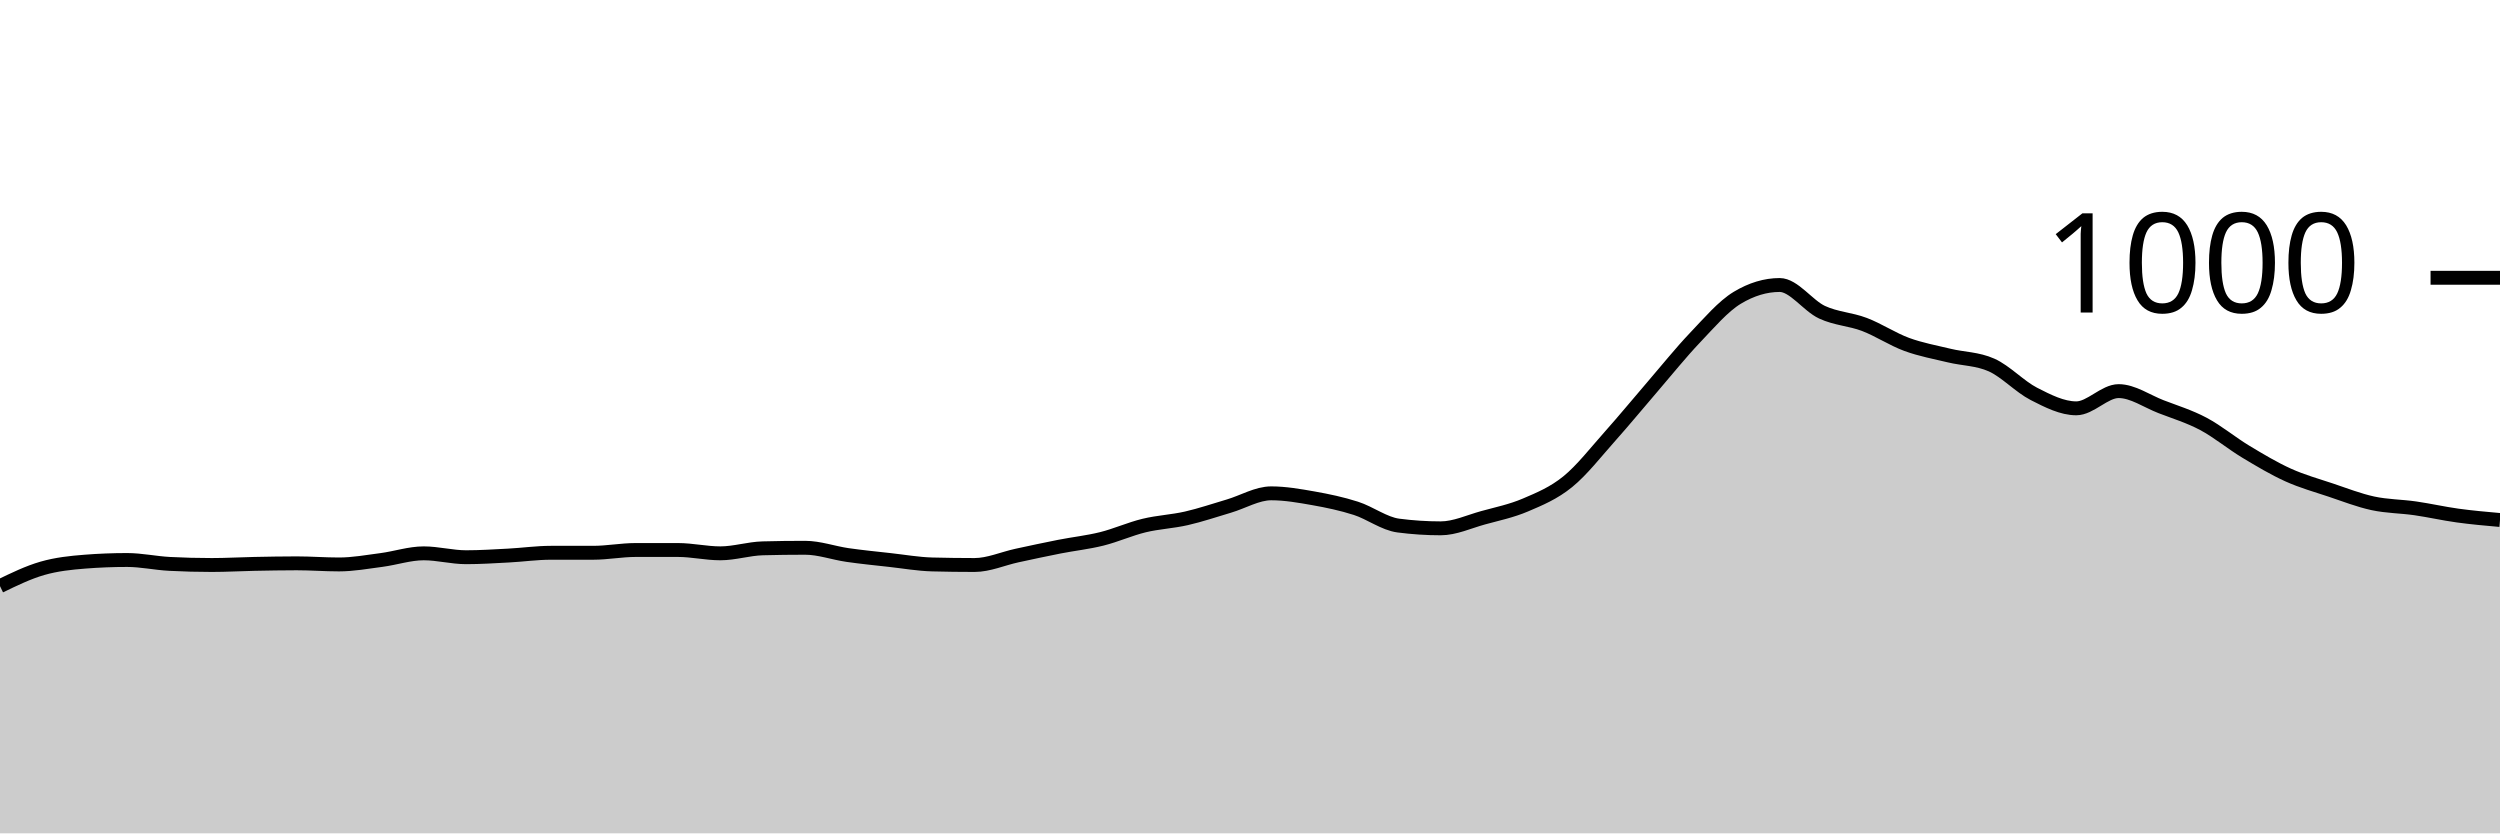
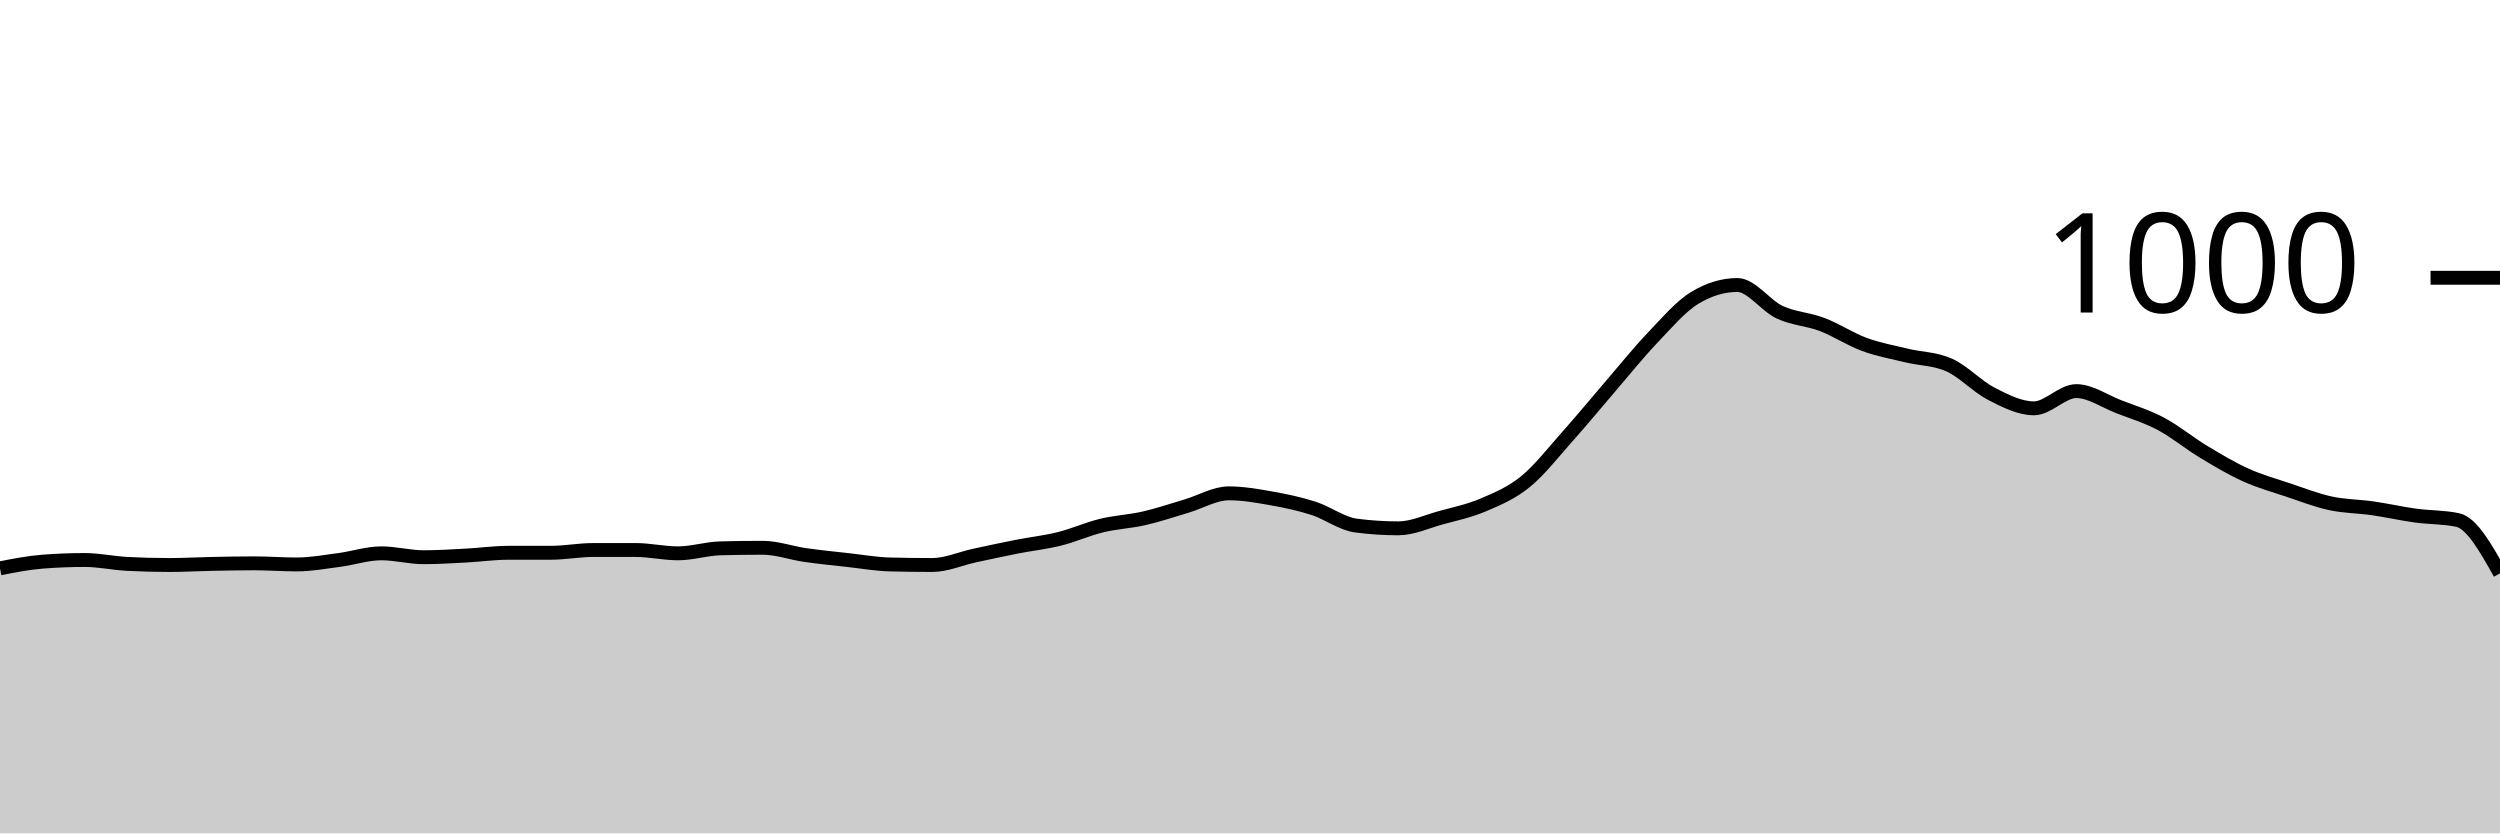
<svg xmlns="http://www.w3.org/2000/svg" viewBox="0 0 180 60">
  <g transform="translate(0,20)">
-     <path class="area" fill="rgba(0, 0, 0, 0.2)" d="M0,22.2C1.017,21.707,2.034,21.213,3.051,20.92C4.068,20.627,5.085,20.52,6.102,20.44C7.119,20.36,8.136,20.32,9.153,20.32C10.169,20.32,11.186,20.547,12.203,20.6C13.22,20.653,14.237,20.68,15.254,20.68C16.271,20.68,17.288,20.62,18.305,20.6C19.322,20.58,20.339,20.56,21.356,20.56C22.373,20.56,23.39,20.64,24.407,20.64C25.424,20.64,26.441,20.453,27.458,20.32C28.475,20.187,29.492,19.84,30.508,19.84C31.525,19.84,32.542,20.12,33.559,20.12C34.576,20.12,35.593,20.053,36.61,20C37.627,19.947,38.644,19.8,39.661,19.8C40.678,19.8,41.695,19.8,42.712,19.8C43.729,19.8,44.746,19.6,45.763,19.6C46.78,19.6,47.797,19.6,48.814,19.6C49.831,19.6,50.847,19.84,51.864,19.84C52.881,19.84,53.898,19.507,54.915,19.48C55.932,19.453,56.949,19.44,57.966,19.44C58.983,19.44,60,19.813,61.017,19.96C62.034,20.107,63.051,20.207,64.068,20.32C65.085,20.433,66.102,20.613,67.119,20.64C68.136,20.667,69.153,20.68,70.169,20.68C71.186,20.68,72.203,20.22,73.22,20C74.237,19.78,75.254,19.56,76.271,19.36C77.288,19.16,78.305,19.053,79.322,18.8C80.339,18.547,81.356,18.087,82.373,17.84C83.39,17.593,84.407,17.553,85.424,17.32C86.441,17.087,87.458,16.74,88.475,16.44C89.492,16.14,90.508,15.52,91.525,15.52C92.542,15.52,93.559,15.7,94.576,15.88C95.593,16.06,96.61,16.273,97.627,16.6C98.644,16.927,99.661,17.707,100.678,17.84C101.695,17.973,102.712,18.04,103.729,18.04C104.746,18.04,105.763,17.56,106.78,17.28C107.797,17,108.814,16.793,109.831,16.36C110.847,15.927,111.864,15.507,112.881,14.68C113.898,13.853,114.915,12.54,115.932,11.4C116.949,10.26,117.966,9.02,118.983,7.84C120,6.66,121.017,5.387,122.034,4.32C123.051,3.253,124.068,2.053,125.085,1.44C126.102,0.827,127.119,0.52,128.136,0.52C129.153,0.52,130.169,2.007,131.186,2.48C132.203,2.953,133.22,2.973,134.237,3.36C135.254,3.747,136.271,4.427,137.288,4.8C138.305,5.173,139.322,5.353,140.339,5.6C141.356,5.847,142.373,5.827,143.39,6.28C144.407,6.733,145.424,7.84,146.441,8.36C147.458,8.88,148.475,9.4,149.492,9.4C150.508,9.4,151.525,8.16,152.542,8.16C153.559,8.16,154.576,8.887,155.593,9.28C156.61,9.673,157.627,9.98,158.644,10.52C159.661,11.06,160.678,11.907,161.695,12.52C162.712,13.133,163.729,13.74,164.746,14.2C165.763,14.66,166.78,14.94,167.797,15.28C168.814,15.62,169.831,16.02,170.847,16.24C171.864,16.46,172.881,16.453,173.898,16.6C174.915,16.747,175.932,16.98,176.949,17.12C177.966,17.26,178.983,17.35,180,17.44L180,40C178.983,40,177.966,40,176.949,40C175.932,40,174.915,40,173.898,40C172.881,40,171.864,40,170.847,40C169.831,40,168.814,40,167.797,40C166.78,40,165.763,40,164.746,40C163.729,40,162.712,40,161.695,40C160.678,40,159.661,40,158.644,40C157.627,40,156.61,40,155.593,40C154.576,40,153.559,40,152.542,40C151.525,40,150.508,40,149.492,40C148.475,40,147.458,40,146.441,40C145.424,40,144.407,40,143.39,40C142.373,40,141.356,40,140.339,40C139.322,40,138.305,40,137.288,40C136.271,40,135.254,40,134.237,40C133.22,40,132.203,40,131.186,40C130.169,40,129.153,40,128.136,40C127.119,40,126.102,40,125.085,40C124.068,40,123.051,40,122.034,40C121.017,40,120,40,118.983,40C117.966,40,116.949,40,115.932,40C114.915,40,113.898,40,112.881,40C111.864,40,110.847,40,109.831,40C108.814,40,107.797,40,106.78,40C105.763,40,104.746,40,103.729,40C102.712,40,101.695,40,100.678,40C99.661,40,98.644,40,97.627,40C96.61,40,95.593,40,94.576,40C93.559,40,92.542,40,91.525,40C90.508,40,89.492,40,88.475,40C87.458,40,86.441,40,85.424,40C84.407,40,83.39,40,82.373,40C81.356,40,80.339,40,79.322,40C78.305,40,77.288,40,76.271,40C75.254,40,74.237,40,73.22,40C72.203,40,71.186,40,70.169,40C69.153,40,68.136,40,67.119,40C66.102,40,65.085,40,64.068,40C63.051,40,62.034,40,61.017,40C60,40,58.983,40,57.966,40C56.949,40,55.932,40,54.915,40C53.898,40,52.881,40,51.864,40C50.847,40,49.831,40,48.814,40C47.797,40,46.78,40,45.763,40C44.746,40,43.729,40,42.712,40C41.695,40,40.678,40,39.661,40C38.644,40,37.627,40,36.61,40C35.593,40,34.576,40,33.559,40C32.542,40,31.525,40,30.508,40C29.492,40,28.475,40,27.458,40C26.441,40,25.424,40,24.407,40C23.39,40,22.373,40,21.356,40C20.339,40,19.322,40,18.305,40C17.288,40,16.271,40,15.254,40C14.237,40,13.22,40,12.203,40C11.186,40,10.169,40,9.153,40C8.136,40,7.119,40,6.102,40C5.085,40,4.068,40,3.051,40C2.034,40,1.017,40,0,40Z" />
-     <path class="line" stroke="black" fill="none" d="M0,22.2C1.017,21.707,2.034,21.213,3.051,20.92C4.068,20.627,5.085,20.52,6.102,20.44C7.119,20.36,8.136,20.32,9.153,20.32C10.169,20.32,11.186,20.547,12.203,20.6C13.22,20.653,14.237,20.68,15.254,20.68C16.271,20.68,17.288,20.62,18.305,20.6C19.322,20.58,20.339,20.56,21.356,20.56C22.373,20.56,23.39,20.64,24.407,20.64C25.424,20.64,26.441,20.453,27.458,20.32C28.475,20.187,29.492,19.84,30.508,19.84C31.525,19.84,32.542,20.12,33.559,20.12C34.576,20.12,35.593,20.053,36.61,20C37.627,19.947,38.644,19.8,39.661,19.8C40.678,19.8,41.695,19.8,42.712,19.8C43.729,19.8,44.746,19.6,45.763,19.6C46.78,19.6,47.797,19.6,48.814,19.6C49.831,19.6,50.847,19.84,51.864,19.84C52.881,19.84,53.898,19.507,54.915,19.48C55.932,19.453,56.949,19.44,57.966,19.44C58.983,19.44,60,19.813,61.017,19.96C62.034,20.107,63.051,20.207,64.068,20.32C65.085,20.433,66.102,20.613,67.119,20.64C68.136,20.667,69.153,20.68,70.169,20.68C71.186,20.68,72.203,20.22,73.22,20C74.237,19.78,75.254,19.56,76.271,19.36C77.288,19.16,78.305,19.053,79.322,18.8C80.339,18.547,81.356,18.087,82.373,17.84C83.39,17.593,84.407,17.553,85.424,17.32C86.441,17.087,87.458,16.74,88.475,16.44C89.492,16.14,90.508,15.52,91.525,15.52C92.542,15.52,93.559,15.7,94.576,15.88C95.593,16.06,96.61,16.273,97.627,16.6C98.644,16.927,99.661,17.707,100.678,17.84C101.695,17.973,102.712,18.04,103.729,18.04C104.746,18.04,105.763,17.56,106.78,17.28C107.797,17,108.814,16.793,109.831,16.36C110.847,15.927,111.864,15.507,112.881,14.68C113.898,13.853,114.915,12.54,115.932,11.4C116.949,10.26,117.966,9.02,118.983,7.84C120,6.66,121.017,5.387,122.034,4.32C123.051,3.253,124.068,2.053,125.085,1.44C126.102,0.827,127.119,0.52,128.136,0.52C129.153,0.52,130.169,2.007,131.186,2.48C132.203,2.953,133.22,2.973,134.237,3.36C135.254,3.747,136.271,4.427,137.288,4.8C138.305,5.173,139.322,5.353,140.339,5.6C141.356,5.847,142.373,5.827,143.39,6.28C144.407,6.733,145.424,7.84,146.441,8.36C147.458,8.88,148.475,9.4,149.492,9.4C150.508,9.4,151.525,8.16,152.542,8.16C153.559,8.16,154.576,8.887,155.593,9.28C156.61,9.673,157.627,9.98,158.644,10.52C159.661,11.06,160.678,11.907,161.695,12.52C162.712,13.133,163.729,13.74,164.746,14.2C165.763,14.66,166.78,14.94,167.797,15.28C168.814,15.62,169.831,16.02,170.847,16.24C171.864,16.46,172.881,16.453,173.898,16.6C174.915,16.747,175.932,16.98,176.949,17.12C177.966,17.26,178.983,17.35,180,17.44" />
+     <path class="area" fill="rgba(0, 0, 0, 0.2)" d="M0,20.92C1.017,20.72,2.034,20.52,3.051,20.44C4.068,20.36,5.085,20.32,6.102,20.32C7.119,20.32,8.136,20.547,9.153,20.6C10.169,20.653,11.186,20.68,12.203,20.68C13.22,20.68,14.237,20.62,15.254,20.6C16.271,20.58,17.288,20.56,18.305,20.56C19.322,20.56,20.339,20.64,21.356,20.64C22.373,20.64,23.39,20.453,24.407,20.32C25.424,20.187,26.441,19.84,27.458,19.84C28.475,19.84,29.492,20.12,30.508,20.12C31.525,20.12,32.542,20.053,33.559,20C34.576,19.947,35.593,19.8,36.61,19.8C37.627,19.8,38.644,19.8,39.661,19.8C40.678,19.8,41.695,19.6,42.712,19.6C43.729,19.6,44.746,19.6,45.763,19.6C46.78,19.6,47.797,19.84,48.814,19.84C49.831,19.84,50.847,19.507,51.864,19.48C52.881,19.453,53.898,19.44,54.915,19.44C55.932,19.44,56.949,19.813,57.966,19.96C58.983,20.107,60,20.207,61.017,20.32C62.034,20.433,63.051,20.613,64.068,20.64C65.085,20.667,66.102,20.68,67.119,20.68C68.136,20.68,69.153,20.22,70.169,20C71.186,19.78,72.203,19.56,73.22,19.36C74.237,19.16,75.254,19.053,76.271,18.8C77.288,18.547,78.305,18.087,79.322,17.84C80.339,17.593,81.356,17.553,82.373,17.32C83.39,17.087,84.407,16.74,85.424,16.44C86.441,16.14,87.458,15.52,88.475,15.52C89.492,15.52,90.508,15.7,91.525,15.88C92.542,16.06,93.559,16.273,94.576,16.6C95.593,16.927,96.61,17.707,97.627,17.84C98.644,17.973,99.661,18.04,100.678,18.04C101.695,18.04,102.712,17.56,103.729,17.28C104.746,17,105.763,16.793,106.78,16.36C107.797,15.927,108.814,15.507,109.831,14.68C110.847,13.853,111.864,12.54,112.881,11.4C113.898,10.26,114.915,9.02,115.932,7.84C116.949,6.66,117.966,5.387,118.983,4.32C120,3.253,121.017,2.053,122.034,1.44C123.051,0.827,124.068,0.52,125.085,0.52C126.102,0.52,127.119,2.007,128.136,2.48C129.153,2.953,130.169,2.973,131.186,3.36C132.203,3.747,133.22,4.427,134.237,4.8C135.254,5.173,136.271,5.353,137.288,5.6C138.305,5.847,139.322,5.827,140.339,6.28C141.356,6.733,142.373,7.84,143.39,8.36C144.407,8.88,145.424,9.4,146.441,9.4C147.458,9.4,148.475,8.16,149.492,8.16C150.508,8.16,151.525,8.887,152.542,9.28C153.559,9.673,154.576,9.98,155.593,10.52C156.61,11.06,157.627,11.907,158.644,12.52C159.661,13.133,160.678,13.74,161.695,14.2C162.712,14.66,163.729,14.94,164.746,15.28C165.763,15.62,166.78,16.02,167.797,16.24C168.814,16.46,169.831,16.453,170.847,16.6C171.864,16.747,172.881,16.98,173.898,17.12C174.915,17.26,175.932,17.227,176.949,17.44C177.966,17.653,178.983,19.467,180,21.28L180,40C178.983,40,177.966,40,176.949,40C175.932,40,174.915,40,173.898,40C172.881,40,171.864,40,170.847,40C169.831,40,168.814,40,167.797,40C166.78,40,165.763,40,164.746,40C163.729,40,162.712,40,161.695,40C160.678,40,159.661,40,158.644,40C157.627,40,156.61,40,155.593,40C154.576,40,153.559,40,152.542,40C151.525,40,150.508,40,149.492,40C148.475,40,147.458,40,146.441,40C145.424,40,144.407,40,143.39,40C142.373,40,141.356,40,140.339,40C139.322,40,138.305,40,137.288,40C136.271,40,135.254,40,134.237,40C133.22,40,132.203,40,131.186,40C130.169,40,129.153,40,128.136,40C127.119,40,126.102,40,125.085,40C124.068,40,123.051,40,122.034,40C121.017,40,120,40,118.983,40C117.966,40,116.949,40,115.932,40C114.915,40,113.898,40,112.881,40C111.864,40,110.847,40,109.831,40C108.814,40,107.797,40,106.78,40C105.763,40,104.746,40,103.729,40C102.712,40,101.695,40,100.678,40C99.661,40,98.644,40,97.627,40C96.61,40,95.593,40,94.576,40C93.559,40,92.542,40,91.525,40C90.508,40,89.492,40,88.475,40C87.458,40,86.441,40,85.424,40C84.407,40,83.39,40,82.373,40C81.356,40,80.339,40,79.322,40C78.305,40,77.288,40,76.271,40C75.254,40,74.237,40,73.22,40C72.203,40,71.186,40,70.169,40C69.153,40,68.136,40,67.119,40C66.102,40,65.085,40,64.068,40C63.051,40,62.034,40,61.017,40C60,40,58.983,40,57.966,40C56.949,40,55.932,40,54.915,40C53.898,40,52.881,40,51.864,40C50.847,40,49.831,40,48.814,40C47.797,40,46.78,40,45.763,40C44.746,40,43.729,40,42.712,40C41.695,40,40.678,40,39.661,40C38.644,40,37.627,40,36.61,40C35.593,40,34.576,40,33.559,40C32.542,40,31.525,40,30.508,40C29.492,40,28.475,40,27.458,40C26.441,40,25.424,40,24.407,40C23.39,40,22.373,40,21.356,40C20.339,40,19.322,40,18.305,40C17.288,40,16.271,40,15.254,40C14.237,40,13.22,40,12.203,40C11.186,40,10.169,40,9.153,40C8.136,40,7.119,40,6.102,40C5.085,40,4.068,40,3.051,40C2.034,40,1.017,40,0,40Z" />
+     <path class="line" stroke="black" fill="none" d="M0,20.92C1.017,20.72,2.034,20.52,3.051,20.44C4.068,20.36,5.085,20.32,6.102,20.32C7.119,20.32,8.136,20.547,9.153,20.6C10.169,20.653,11.186,20.68,12.203,20.68C13.22,20.68,14.237,20.62,15.254,20.6C16.271,20.58,17.288,20.56,18.305,20.56C19.322,20.56,20.339,20.64,21.356,20.64C22.373,20.64,23.39,20.453,24.407,20.32C25.424,20.187,26.441,19.84,27.458,19.84C28.475,19.84,29.492,20.12,30.508,20.12C31.525,20.12,32.542,20.053,33.559,20C34.576,19.947,35.593,19.8,36.61,19.8C37.627,19.8,38.644,19.8,39.661,19.8C40.678,19.8,41.695,19.6,42.712,19.6C43.729,19.6,44.746,19.6,45.763,19.6C46.78,19.6,47.797,19.84,48.814,19.84C49.831,19.84,50.847,19.507,51.864,19.48C52.881,19.453,53.898,19.44,54.915,19.44C55.932,19.44,56.949,19.813,57.966,19.96C58.983,20.107,60,20.207,61.017,20.32C62.034,20.433,63.051,20.613,64.068,20.64C65.085,20.667,66.102,20.68,67.119,20.68C68.136,20.68,69.153,20.22,70.169,20C71.186,19.78,72.203,19.56,73.22,19.36C74.237,19.16,75.254,19.053,76.271,18.8C77.288,18.547,78.305,18.087,79.322,17.84C80.339,17.593,81.356,17.553,82.373,17.32C83.39,17.087,84.407,16.74,85.424,16.44C86.441,16.14,87.458,15.52,88.475,15.52C89.492,15.52,90.508,15.7,91.525,15.88C92.542,16.06,93.559,16.273,94.576,16.6C95.593,16.927,96.61,17.707,97.627,17.84C98.644,17.973,99.661,18.04,100.678,18.04C101.695,18.04,102.712,17.56,103.729,17.28C104.746,17,105.763,16.793,106.78,16.36C107.797,15.927,108.814,15.507,109.831,14.68C110.847,13.853,111.864,12.54,112.881,11.4C113.898,10.26,114.915,9.02,115.932,7.84C116.949,6.66,117.966,5.387,118.983,4.32C120,3.253,121.017,2.053,122.034,1.44C123.051,0.827,124.068,0.52,125.085,0.52C126.102,0.52,127.119,2.007,128.136,2.48C129.153,2.953,130.169,2.973,131.186,3.36C132.203,3.747,133.22,4.427,134.237,4.8C135.254,5.173,136.271,5.353,137.288,5.6C138.305,5.847,139.322,5.827,140.339,6.28C141.356,6.733,142.373,7.84,143.39,8.36C144.407,8.88,145.424,9.4,146.441,9.4C147.458,9.4,148.475,8.16,149.492,8.16C150.508,8.16,151.525,8.887,152.542,9.28C153.559,9.673,154.576,9.98,155.593,10.52C156.61,11.06,157.627,11.907,158.644,12.52C159.661,13.133,160.678,13.74,161.695,14.2C162.712,14.66,163.729,14.94,164.746,15.28C165.763,15.62,166.78,16.02,167.797,16.24C168.814,16.46,169.831,16.453,170.847,16.6C171.864,16.747,172.881,16.98,173.898,17.12C174.915,17.26,175.932,17.227,176.949,17.44C177.966,17.653,178.983,19.467,180,21.28" />
    <path class="axis-ceiling" stroke-width="1" stroke="black" fill="none" d="M175,0L180,0" />
    <text class="axis-ceiling-label" font-family="sans-serif" text-anchor="end" font-size="10px" x="170" y="2.5">1000</text>
  </g>
</svg>
